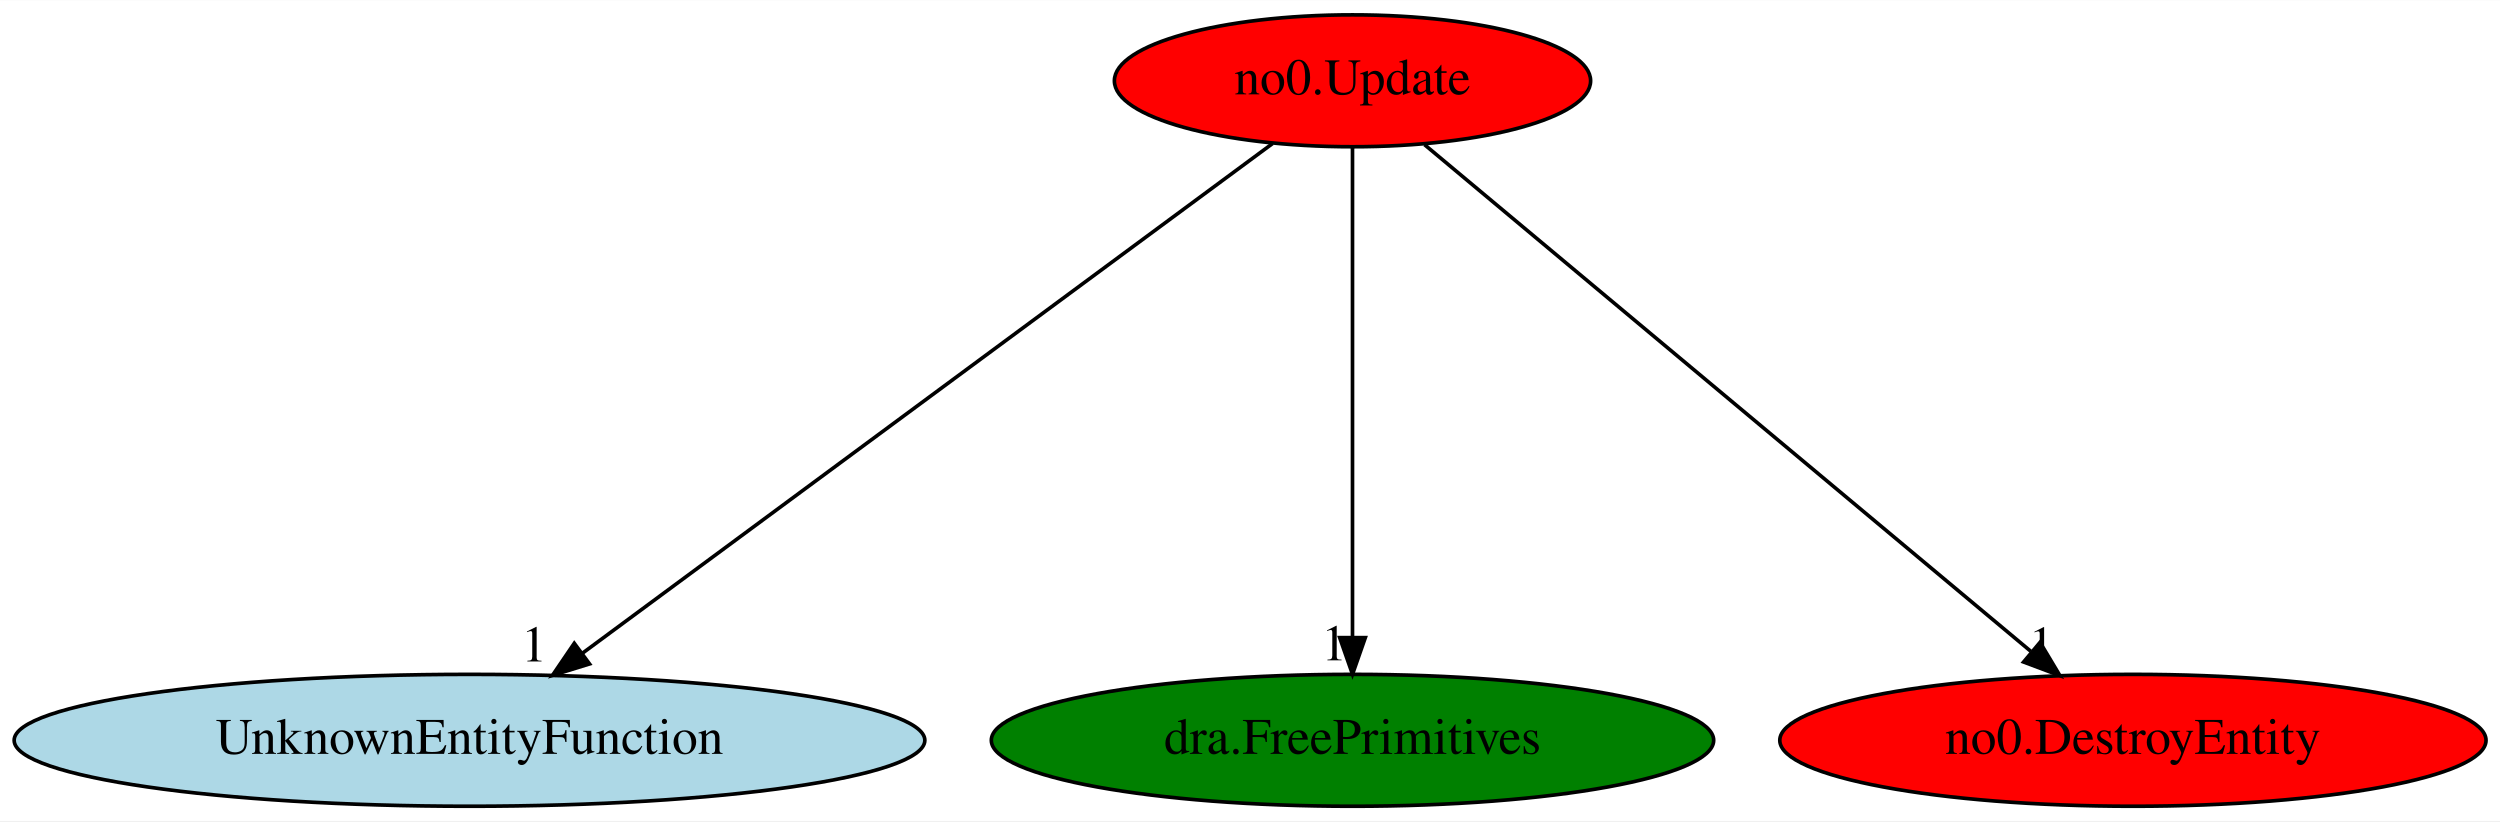
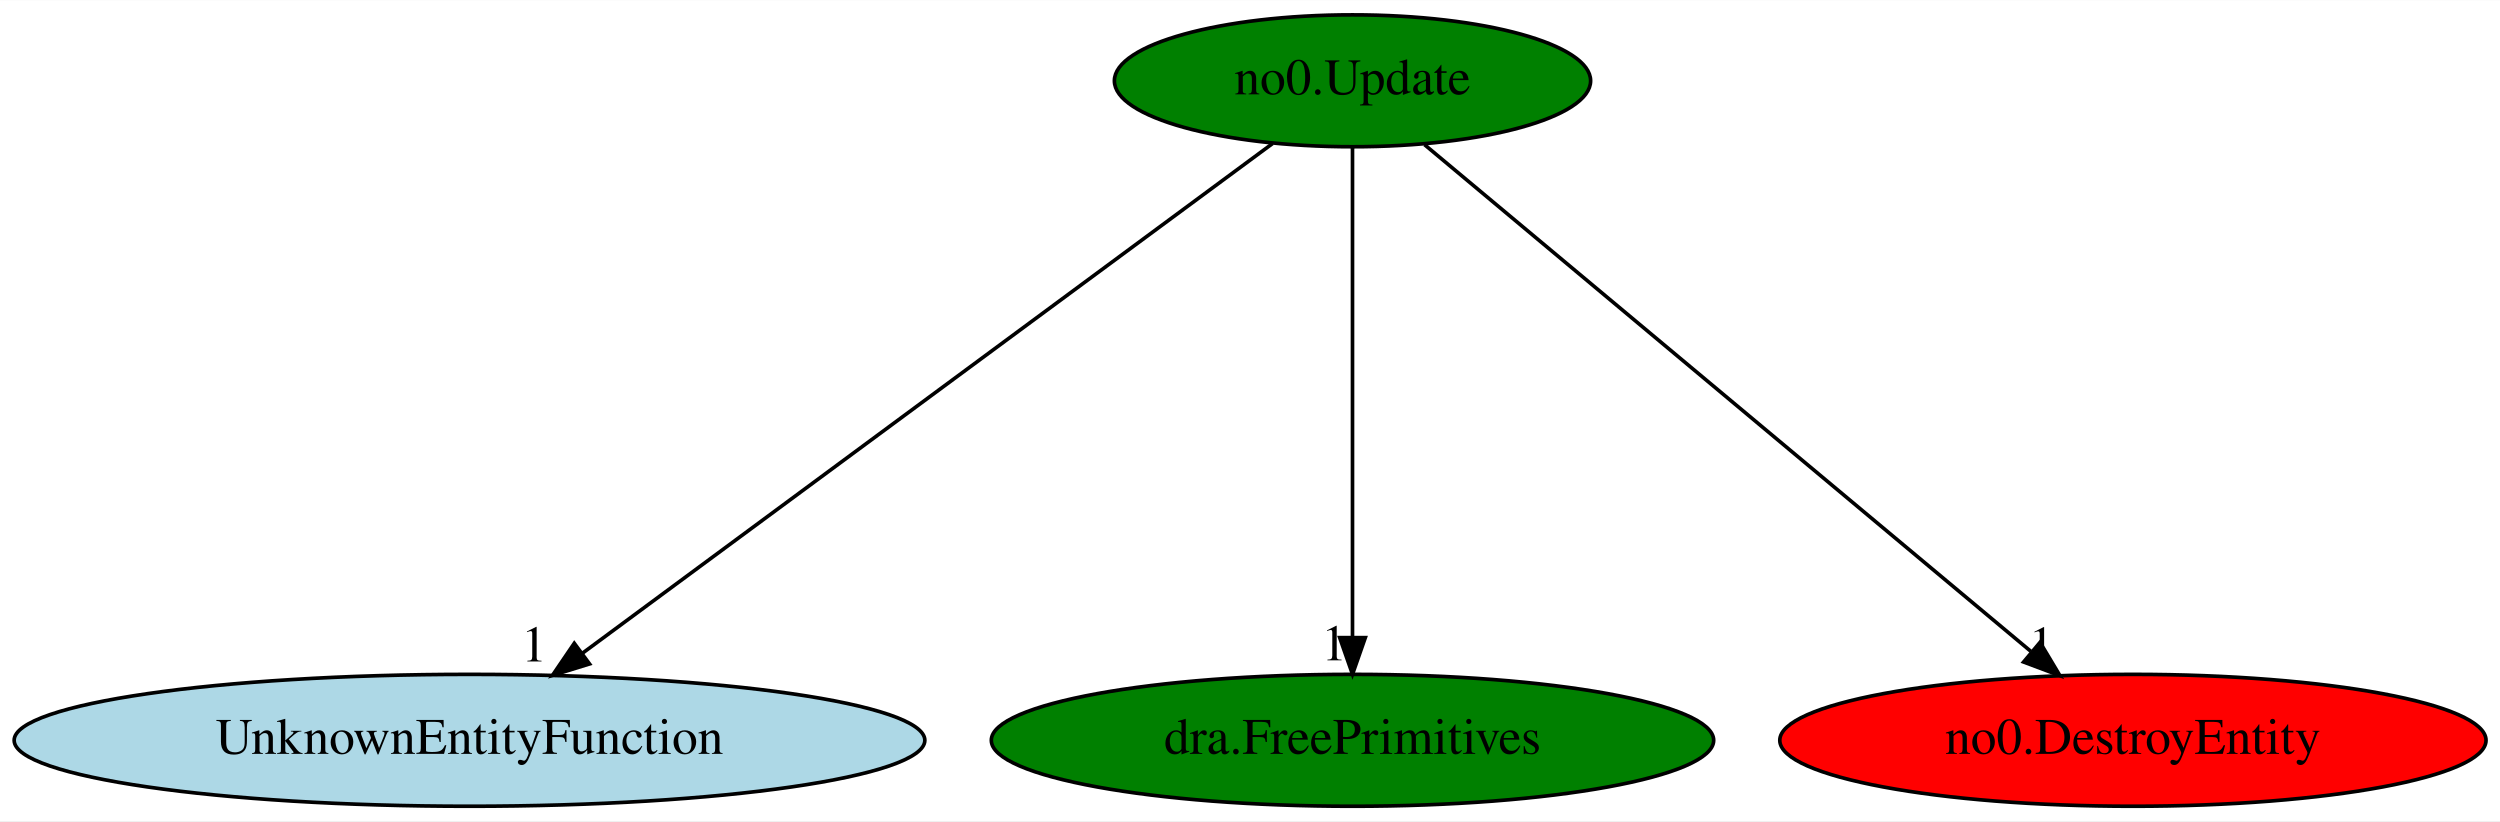
<svg xmlns="http://www.w3.org/2000/svg" xmlns:xlink="http://www.w3.org/1999/xlink" width="682pt" height="224pt" viewBox="0.00 0.00 682.33 224.00">
  <g id="graph0" class="graph" transform="scale(1 1) rotate(0) translate(4 220)">
    <polygon fill="white" stroke="transparent" points="-4,4 -4,-220 678.33,-220 678.33,4 -4,4" />
    <g id="node1" class="node">
-       <ellipse fill="red" stroke="black" cx="365.14" cy="-198" rx="64.99" ry="18" />
+       <ellipse fill="green" stroke="black" cx="365.14" cy="-198" rx="64.99" ry="18" />
      <text text-anchor="middle" x="365.14" y="-194.3" font-family="Times,serif" font-size="14.00">no0.Update</text>
    </g>
    <g id="node2" class="node">
      <g id="a_node2">
        <a xlink:href="UnknownEntityFunction.svg" xlink:title="UnknownEntityFunction">
          <ellipse fill="lightblue" stroke="black" cx="124.14" cy="-18" rx="124.28" ry="18" />
          <text text-anchor="middle" x="124.14" y="-14.3" font-family="Times,serif" font-size="14.00">UnknownEntityFunction</text>
        </a>
      </g>
    </g>
    <g id="edge1" class="edge">
      <path fill="none" stroke="black" d="M343.33,-180.89C300.28,-149.1 204.3,-78.21 154.87,-41.7" />
      <polygon fill="black" stroke="black" points="156.9,-38.85 146.78,-35.72 152.74,-44.48 156.9,-38.85" />
      <text text-anchor="middle" x="141.78" y="-39.52" font-family="Times,serif" font-size="14.00">1</text>
    </g>
    <g id="node3" class="node">
      <g id="a_node3">
        <a xlink:href="dra.FreePrimitives.svg" xlink:title="dra.FreePrimitives">
          <ellipse fill="green" stroke="black" cx="365.14" cy="-18" rx="98.58" ry="18" />
          <text text-anchor="middle" x="365.14" y="-14.3" font-family="Times,serif" font-size="14.00">dra.FreePrimitives</text>
        </a>
      </g>
    </g>
    <g id="edge2" class="edge">
      <path fill="none" stroke="black" d="M365.14,-179.93C365.14,-148.97 365.14,-83.3 365.14,-46.13" />
      <polygon fill="black" stroke="black" points="368.64,-46.02 365.14,-36.02 361.64,-46.02 368.64,-46.02" />
      <text text-anchor="middle" x="360.14" y="-39.82" font-family="Times,serif" font-size="14.00">1</text>
    </g>
    <g id="node4" class="node">
      <g id="a_node4">
        <a xlink:href="no0.DestroyEntity.svg" xlink:title="no0.DestroyEntity">
          <ellipse fill="red" stroke="black" cx="578.14" cy="-18" rx="96.38" ry="18" />
          <text text-anchor="middle" x="578.14" y="-14.3" font-family="Times,serif" font-size="14.00">no0.DestroyEntity</text>
        </a>
      </g>
    </g>
    <g id="edge3" class="edge">
      <path fill="none" stroke="black" d="M384.8,-180.57C422.82,-148.8 506.54,-78.83 550.28,-42.28" />
      <polygon fill="black" stroke="black" points="552.79,-44.74 558.22,-35.65 548.3,-39.37 552.79,-44.74" />
      <text text-anchor="middle" x="553.22" y="-39.45" font-family="Times,serif" font-size="14.00">1</text>
    </g>
  </g>
</svg>
